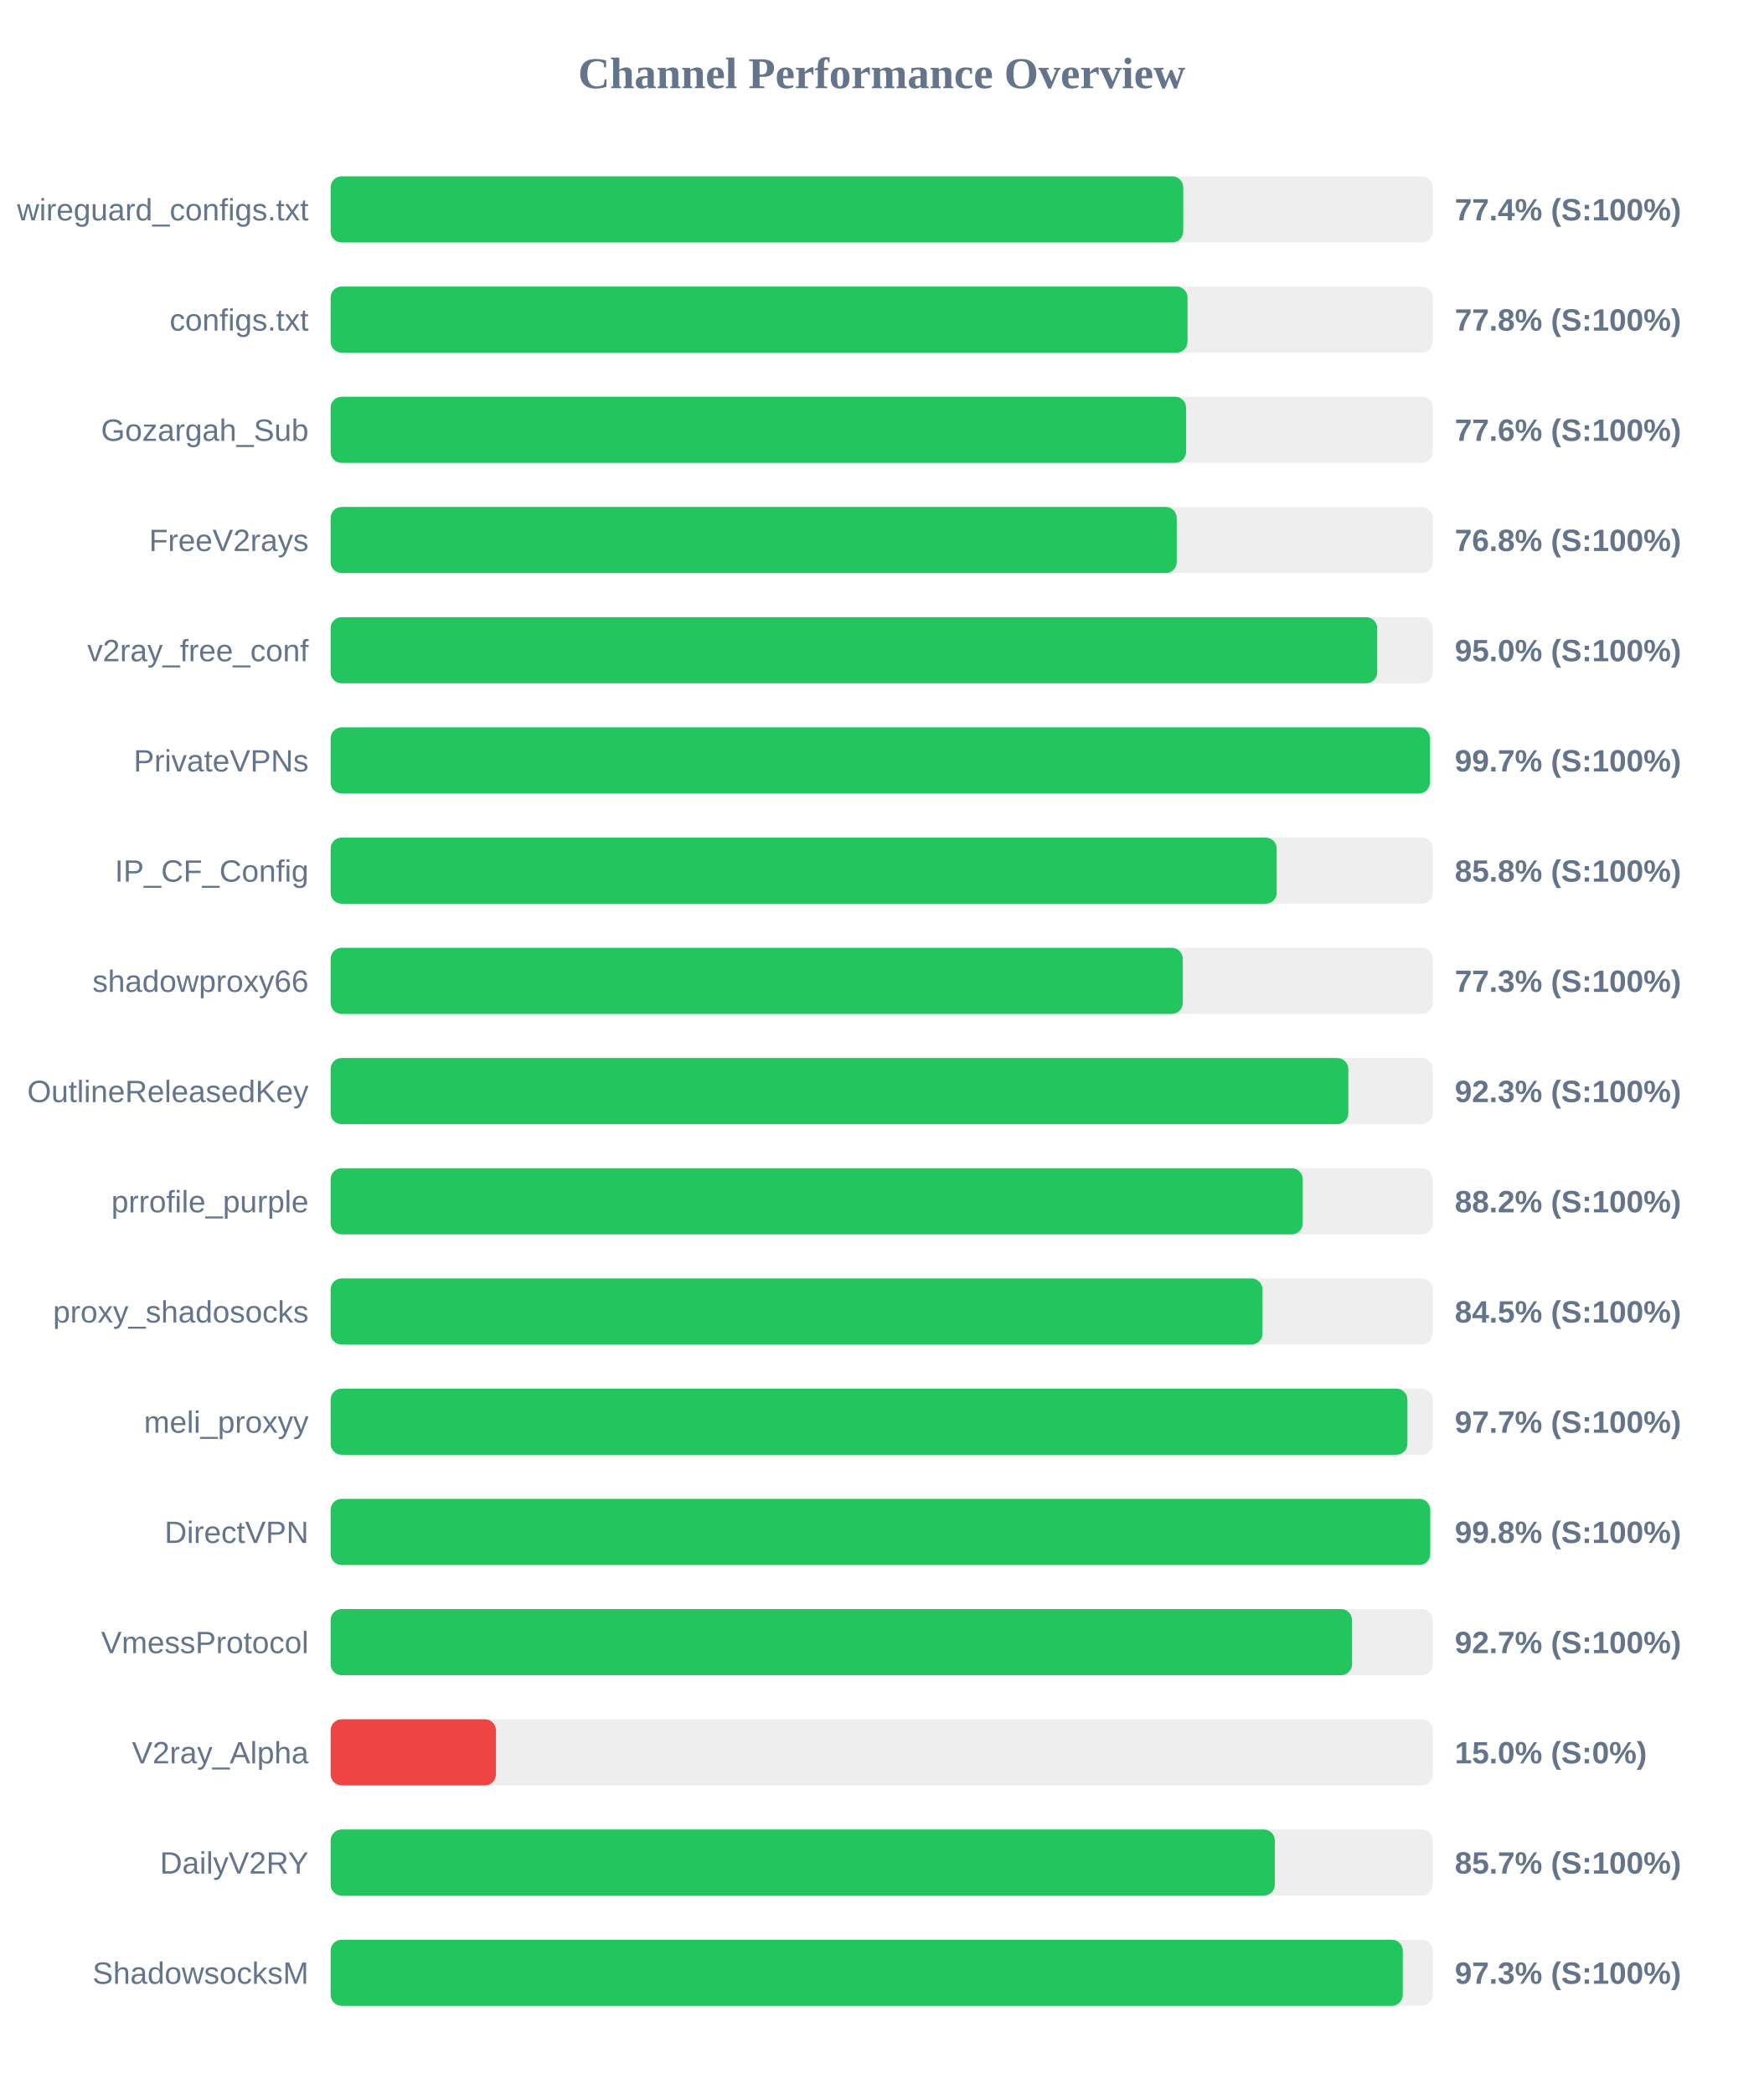
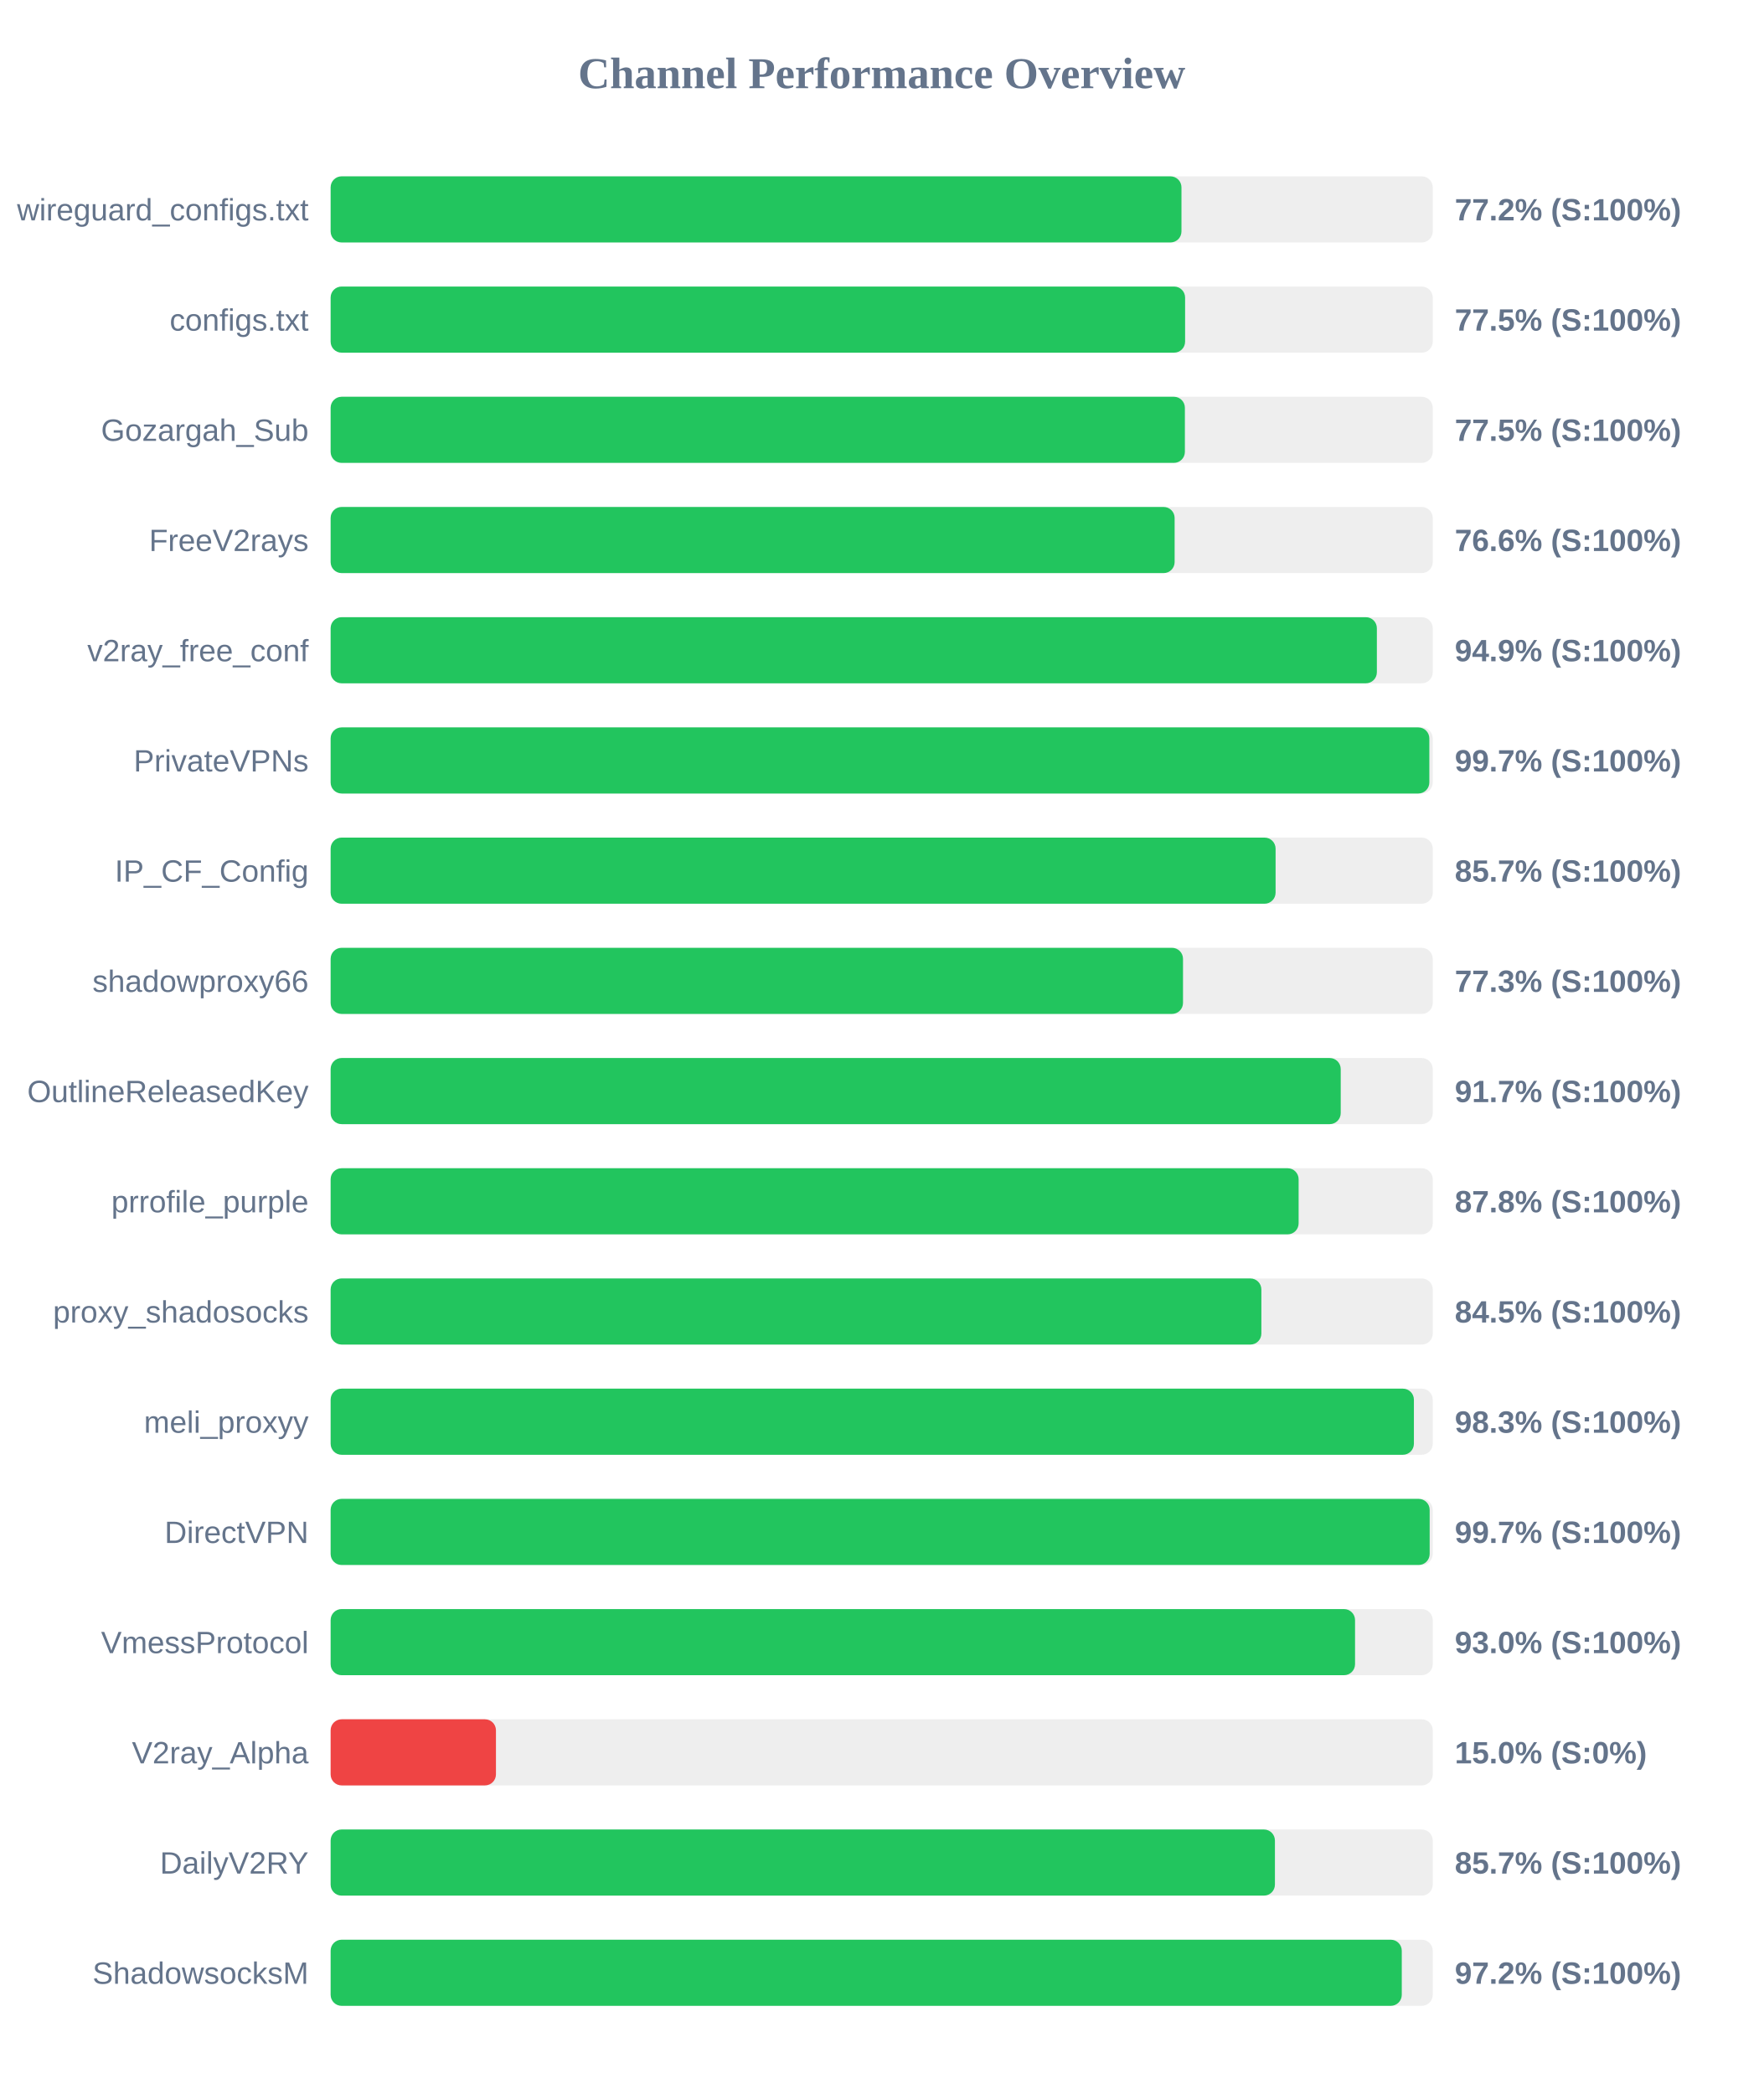
<svg xmlns="http://www.w3.org/2000/svg" width="800" height="950" version="1.1">
  <style>
        .row { font: 14px Arial; fill: #64748b; }
        .score { font: bold 14px Arial; fill: #64748b; }
    </style>
  <text x="400" y="40" text-anchor="middle" font-size="20px" font-weight="bold" fill="#64748b">Channel Performance Overview</text>
  <rect x="150" y="80" width="500" height="30" fill="#eee" rx="5" />
-   <rect x="150" y="80" width="386.8" height="30" fill="#22c55e" rx="5" />
+   <rect x="150" y="80" width="386.0" height="30" fill="#22c55e" rx="5" />
  <text x="140" y="100" text-anchor="end" class="row">wireguard_configs.txt</text>
-   <text x="660" y="100" text-anchor="start" class="score">77.4% (S:100%)</text>
+   <text x="660" y="100" text-anchor="start" class="score">77.2% (S:100%)</text>
  <rect x="150" y="130" width="500" height="30" fill="#eee" rx="5" />
-   <rect x="150" y="130" width="388.75" height="30" fill="#22c55e" rx="5" />
+   <rect x="150" y="130" width="387.65" height="30" fill="#22c55e" rx="5" />
  <text x="140" y="150" text-anchor="end" class="row">configs.txt</text>
-   <text x="660" y="150" text-anchor="start" class="score">77.8% (S:100%)</text>
+   <text x="660" y="150" text-anchor="start" class="score">77.5% (S:100%)</text>
  <rect x="150" y="180" width="500" height="30" fill="#eee" rx="5" />
-   <rect x="150" y="180" width="388.1" height="30" fill="#22c55e" rx="5" />
+   <rect x="150" y="180" width="387.55" height="30" fill="#22c55e" rx="5" />
  <text x="140" y="200" text-anchor="end" class="row">Gozargah_Sub</text>
-   <text x="660" y="200" text-anchor="start" class="score">77.6% (S:100%)</text>
+   <text x="660" y="200" text-anchor="start" class="score">77.5% (S:100%)</text>
  <rect x="150" y="230" width="500" height="30" fill="#eee" rx="5" />
-   <rect x="150" y="230" width="383.85" height="30" fill="#22c55e" rx="5" />
+   <rect x="150" y="230" width="382.9" height="30" fill="#22c55e" rx="5" />
  <text x="140" y="250" text-anchor="end" class="row">FreeV2rays</text>
-   <text x="660" y="250" text-anchor="start" class="score">76.8% (S:100%)</text>
+   <text x="660" y="250" text-anchor="start" class="score">76.6% (S:100%)</text>
  <rect x="150" y="280" width="500" height="30" fill="#eee" rx="5" />
-   <rect x="150" y="280" width="474.8" height="30" fill="#22c55e" rx="5" />
+   <rect x="150" y="280" width="474.65" height="30" fill="#22c55e" rx="5" />
  <text x="140" y="300" text-anchor="end" class="row">v2ray_free_conf</text>
-   <text x="660" y="300" text-anchor="start" class="score">95.0% (S:100%)</text>
+   <text x="660" y="300" text-anchor="start" class="score">94.9% (S:100%)</text>
  <rect x="150" y="330" width="500" height="30" fill="#eee" rx="5" />
-   <rect x="150" y="330" width="498.7" height="30" fill="#22c55e" rx="5" />
+   <rect x="150" y="330" width="498.45" height="30" fill="#22c55e" rx="5" />
  <text x="140" y="350" text-anchor="end" class="row">PrivateVPNs</text>
  <text x="660" y="350" text-anchor="start" class="score">99.7% (S:100%)</text>
  <rect x="150" y="380" width="500" height="30" fill="#eee" rx="5" />
-   <rect x="150" y="380" width="429.2" height="30" fill="#22c55e" rx="5" />
+   <rect x="150" y="380" width="428.7" height="30" fill="#22c55e" rx="5" />
  <text x="140" y="400" text-anchor="end" class="row">IP_CF_Config</text>
-   <text x="660" y="400" text-anchor="start" class="score">85.8% (S:100%)</text>
+   <text x="660" y="400" text-anchor="start" class="score">85.7% (S:100%)</text>
  <rect x="150" y="430" width="500" height="30" fill="#eee" rx="5" />
-   <rect x="150" y="430" width="386.6" height="30" fill="#22c55e" rx="5" />
+   <rect x="150" y="430" width="386.7" height="30" fill="#22c55e" rx="5" />
  <text x="140" y="450" text-anchor="end" class="row">shadowproxy66</text>
  <text x="660" y="450" text-anchor="start" class="score">77.3% (S:100%)</text>
  <rect x="150" y="480" width="500" height="30" fill="#eee" rx="5" />
-   <rect x="150" y="480" width="461.7" height="30" fill="#22c55e" rx="5" />
+   <rect x="150" y="480" width="458.25" height="30" fill="#22c55e" rx="5" />
  <text x="140" y="500" text-anchor="end" class="row">OutlineReleasedKey</text>
-   <text x="660" y="500" text-anchor="start" class="score">92.3% (S:100%)</text>
+   <text x="660" y="500" text-anchor="start" class="score">91.7% (S:100%)</text>
  <rect x="150" y="530" width="500" height="30" fill="#eee" rx="5" />
-   <rect x="150" y="530" width="441.0" height="30" fill="#22c55e" rx="5" />
+   <rect x="150" y="530" width="439.15" height="30" fill="#22c55e" rx="5" />
  <text x="140" y="550" text-anchor="end" class="row">prrofile_purple</text>
-   <text x="660" y="550" text-anchor="start" class="score">88.2% (S:100%)</text>
+   <text x="660" y="550" text-anchor="start" class="score">87.8% (S:100%)</text>
  <rect x="150" y="580" width="500" height="30" fill="#eee" rx="5" />
-   <rect x="150" y="580" width="422.75" height="30" fill="#22c55e" rx="5" />
+   <rect x="150" y="580" width="422.25" height="30" fill="#22c55e" rx="5" />
  <text x="140" y="600" text-anchor="end" class="row">proxy_shadosocks</text>
  <text x="660" y="600" text-anchor="start" class="score">84.5% (S:100%)</text>
  <rect x="150" y="630" width="500" height="30" fill="#eee" rx="5" />
-   <rect x="150" y="630" width="488.5" height="30" fill="#22c55e" rx="5" />
+   <rect x="150" y="630" width="491.45" height="30" fill="#22c55e" rx="5" />
  <text x="140" y="650" text-anchor="end" class="row">meli_proxyy</text>
-   <text x="660" y="650" text-anchor="start" class="score">97.7% (S:100%)</text>
+   <text x="660" y="650" text-anchor="start" class="score">98.3% (S:100%)</text>
  <rect x="150" y="680" width="500" height="30" fill="#eee" rx="5" />
-   <rect x="150" y="680" width="498.85" height="30" fill="#22c55e" rx="5" />
+   <rect x="150" y="680" width="498.6" height="30" fill="#22c55e" rx="5" />
  <text x="140" y="700" text-anchor="end" class="row">DirectVPN</text>
-   <text x="660" y="700" text-anchor="start" class="score">99.8% (S:100%)</text>
+   <text x="660" y="700" text-anchor="start" class="score">99.7% (S:100%)</text>
  <rect x="150" y="730" width="500" height="30" fill="#eee" rx="5" />
-   <rect x="150" y="730" width="463.4" height="30" fill="#22c55e" rx="5" />
+   <rect x="150" y="730" width="464.75" height="30" fill="#22c55e" rx="5" />
  <text x="140" y="750" text-anchor="end" class="row">VmessProtocol</text>
-   <text x="660" y="750" text-anchor="start" class="score">92.7% (S:100%)</text>
+   <text x="660" y="750" text-anchor="start" class="score">93.0% (S:100%)</text>
  <rect x="150" y="780" width="500" height="30" fill="#eee" rx="5" />
  <rect x="150" y="780" width="75.0" height="30" fill="#ef4444" rx="5" />
  <text x="140" y="800" text-anchor="end" class="row">V2ray_Alpha</text>
  <text x="660" y="800" text-anchor="start" class="score">15.0% (S:0%)</text>
  <rect x="150" y="830" width="500" height="30" fill="#eee" rx="5" />
-   <rect x="150" y="830" width="428.35" height="30" fill="#22c55e" rx="5" />
+   <rect x="150" y="830" width="428.4" height="30" fill="#22c55e" rx="5" />
  <text x="140" y="850" text-anchor="end" class="row">DailyV2RY</text>
  <text x="660" y="850" text-anchor="start" class="score">85.7% (S:100%)</text>
  <rect x="150" y="880" width="500" height="30" fill="#eee" rx="5" />
-   <rect x="150" y="880" width="486.4" height="30" fill="#22c55e" rx="5" />
+   <rect x="150" y="880" width="485.95" height="30" fill="#22c55e" rx="5" />
  <text x="140" y="900" text-anchor="end" class="row">ShadowsocksM</text>
-   <text x="660" y="900" text-anchor="start" class="score">97.3% (S:100%)</text>
+   <text x="660" y="900" text-anchor="start" class="score">97.2% (S:100%)</text>
</svg>
